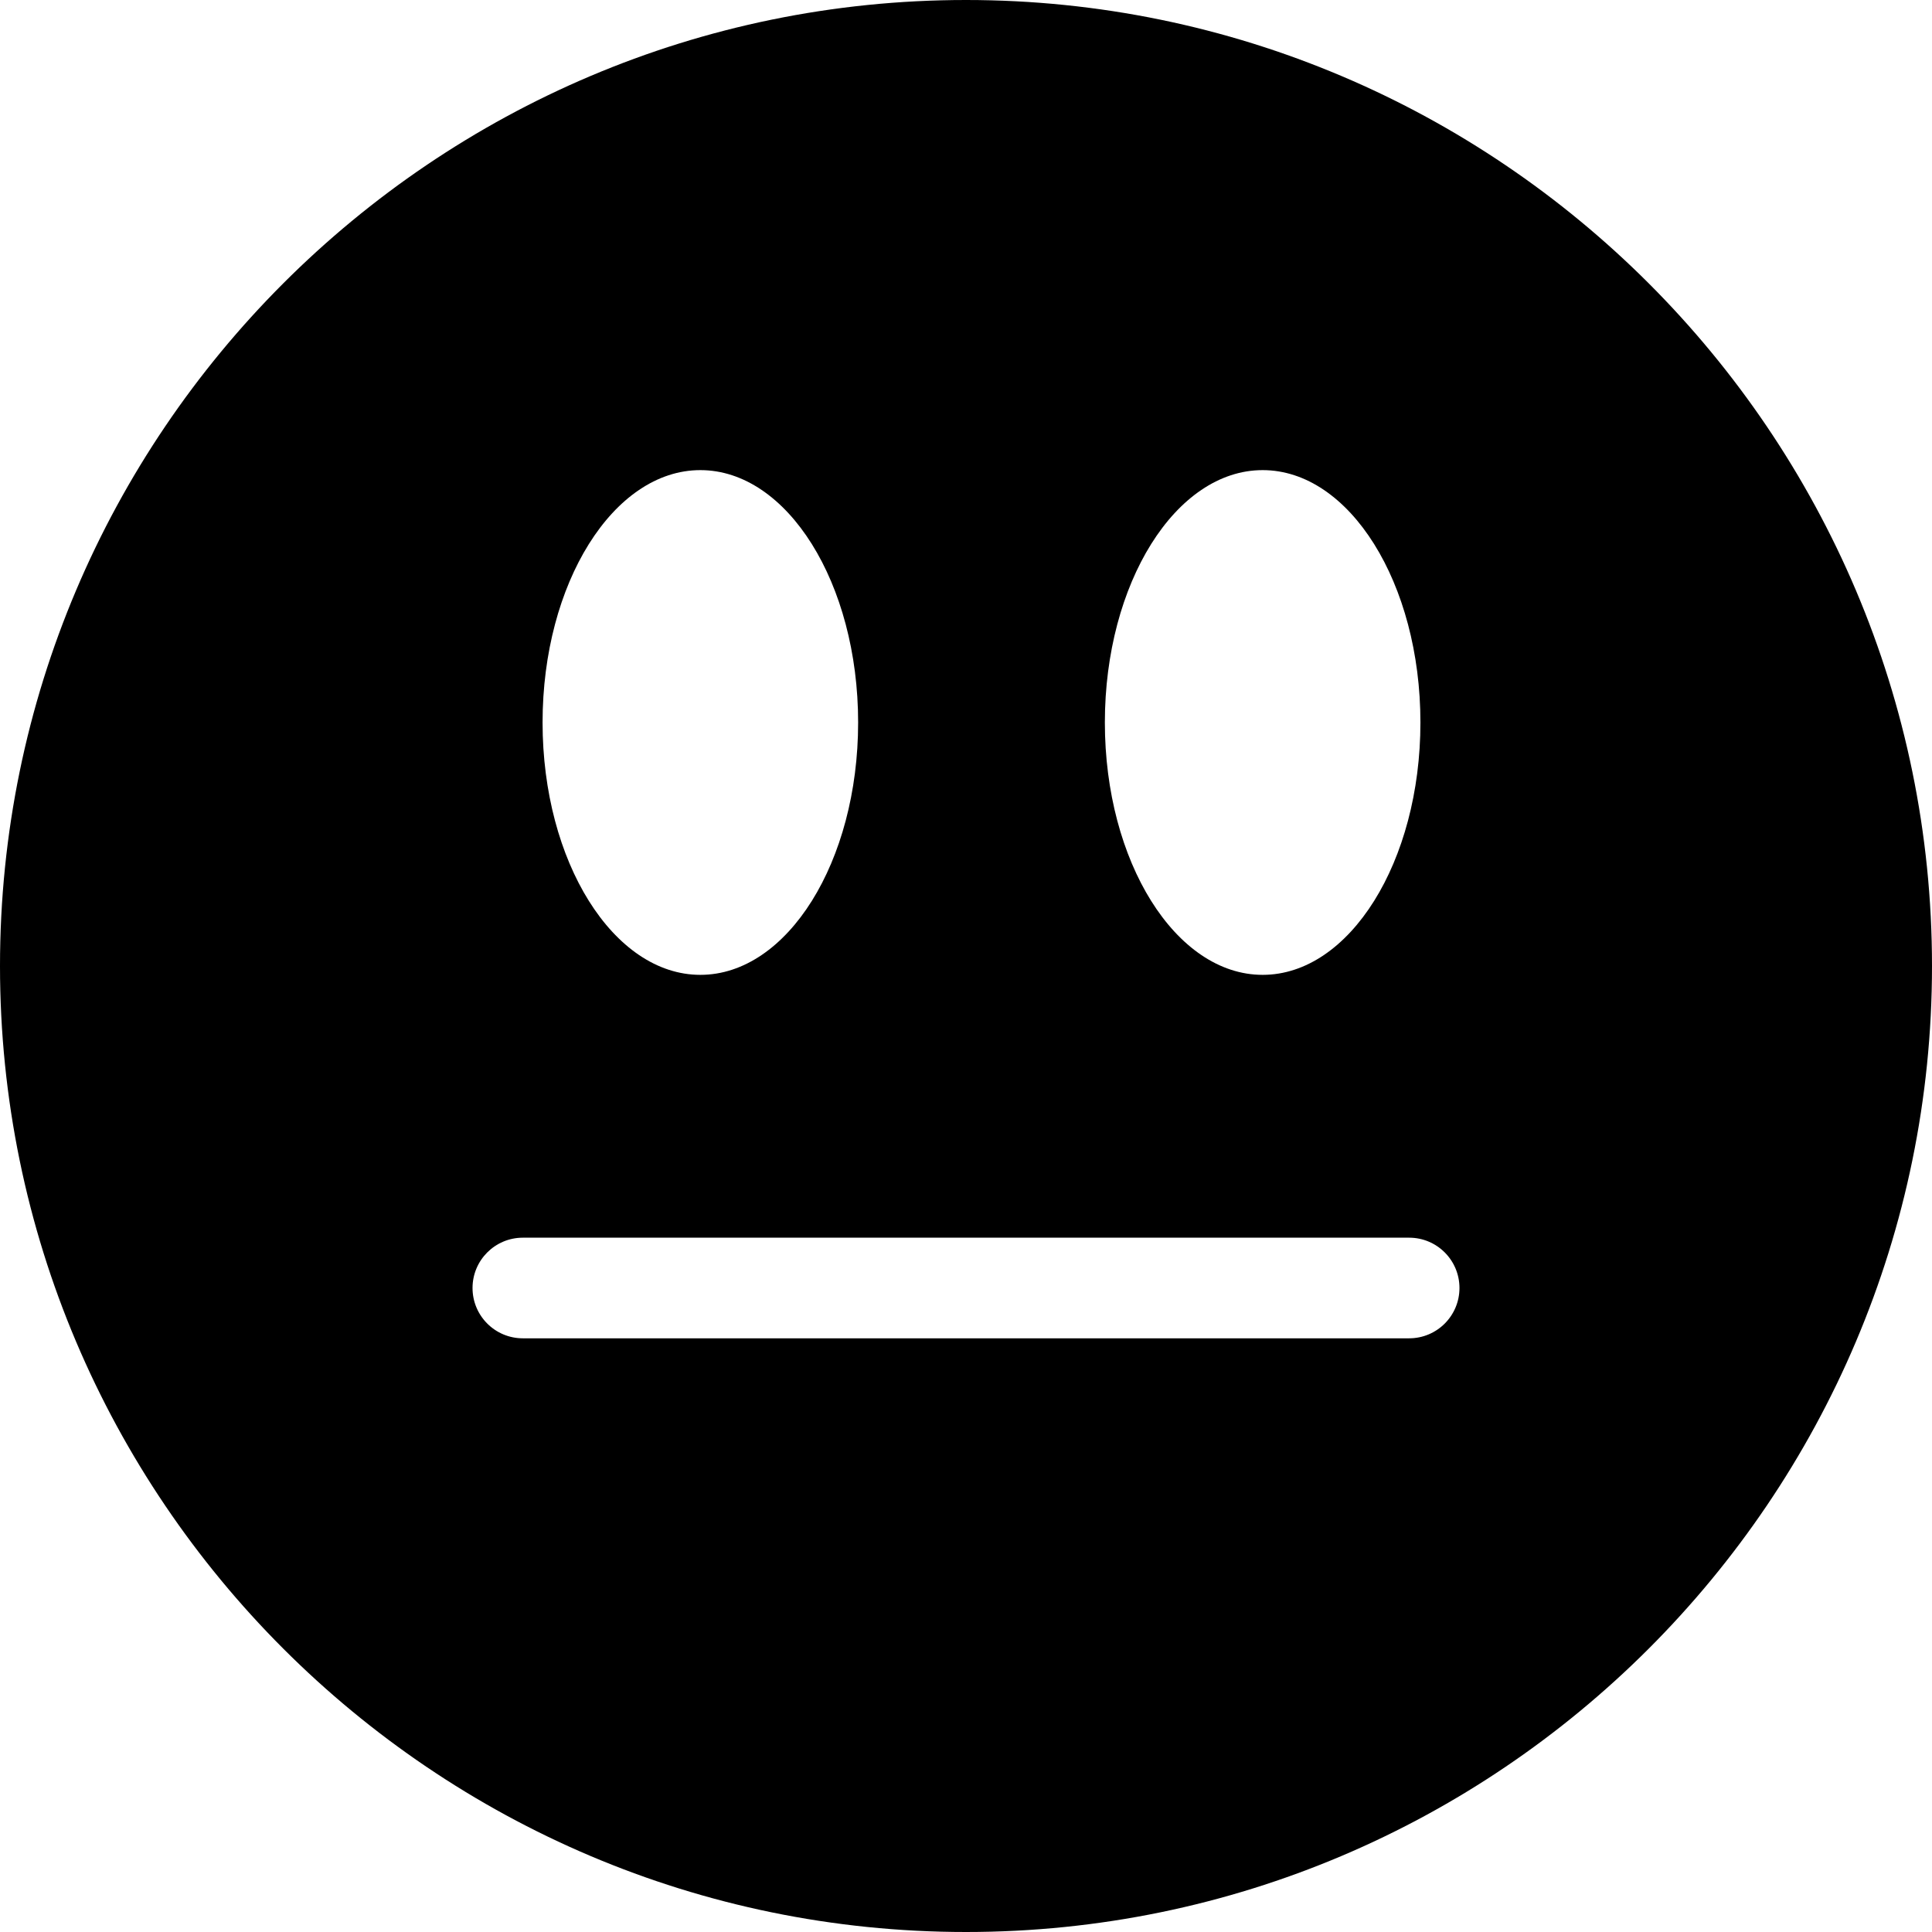
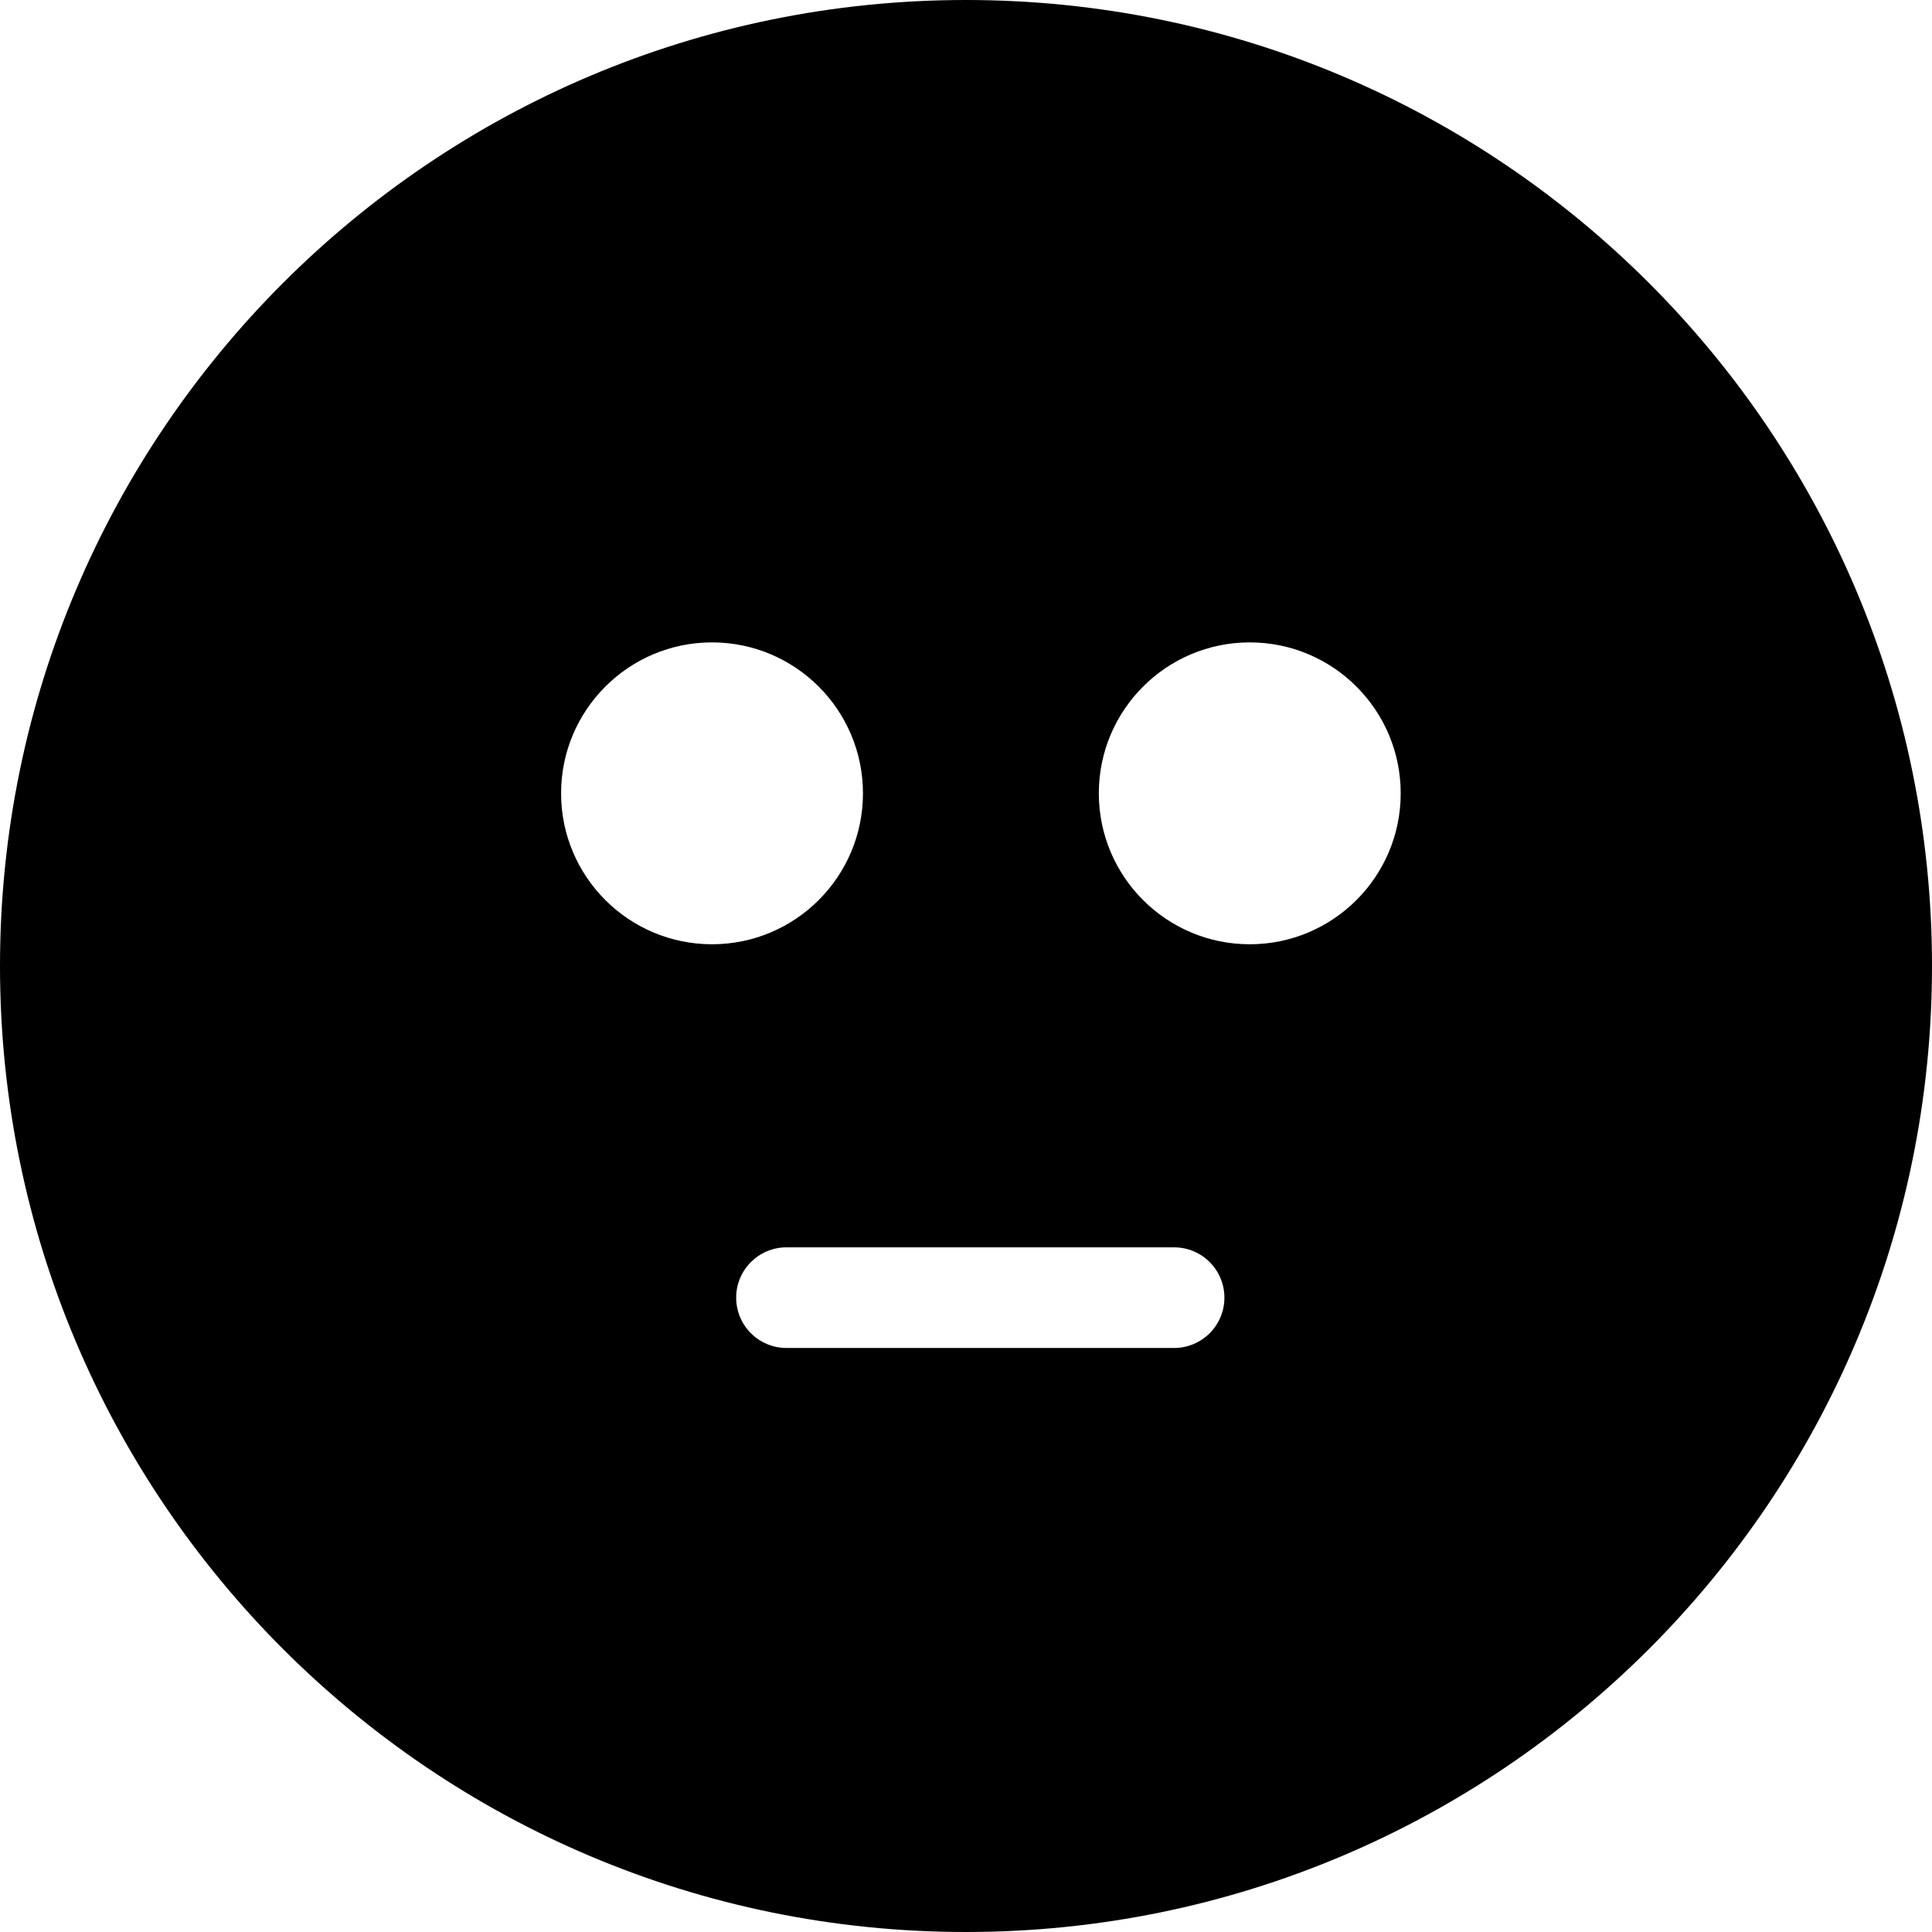
<svg xmlns="http://www.w3.org/2000/svg" viewBox="0 0 48 48">
-   <path d="M24 0C10.77 0 0 10.77 0 24s10.77 24 24 24 24-10.77 24-24S37.23 0 24 0m7.37 11.68c2.16 0 3.92 2.81 3.92 6.27s-1.76 6.27-3.92 6.27-3.92-2.81-3.92-6.27 1.76-6.27 3.92-6.27m-13.97 0c2.16 0 3.92 2.81 3.92 6.27s-1.76 6.27-3.92 6.27-3.92-2.81-3.92-6.27 1.76-6.27 3.92-6.27m17.61 21.57H12.99a1.25 1.25 0 0 1 0-2.5h22.02a1.25 1.25 0 0 1 0 2.5" />
+   <path d="M24 0C10.75 0 0 10.75 0 24s10.75 24 24 24 24-10.75 24-24S37.25 0 24 0M13.94 19.71c0-2.07 1.68-3.75 3.75-3.75s3.75 1.68 3.75 3.75-1.68 3.75-3.75 3.75-3.75-1.68-3.75-3.75m15.23 13.78h-9.63a1.25 1.25 0 0 1 0-2.5h9.63a1.25 1.25 0 0 1 0 2.5m1.88-10.03c-2.07 0-3.75-1.68-3.75-3.75s1.68-3.75 3.75-3.75 3.75 1.68 3.75 3.75-1.68 3.75-3.75 3.75" />
</svg>
